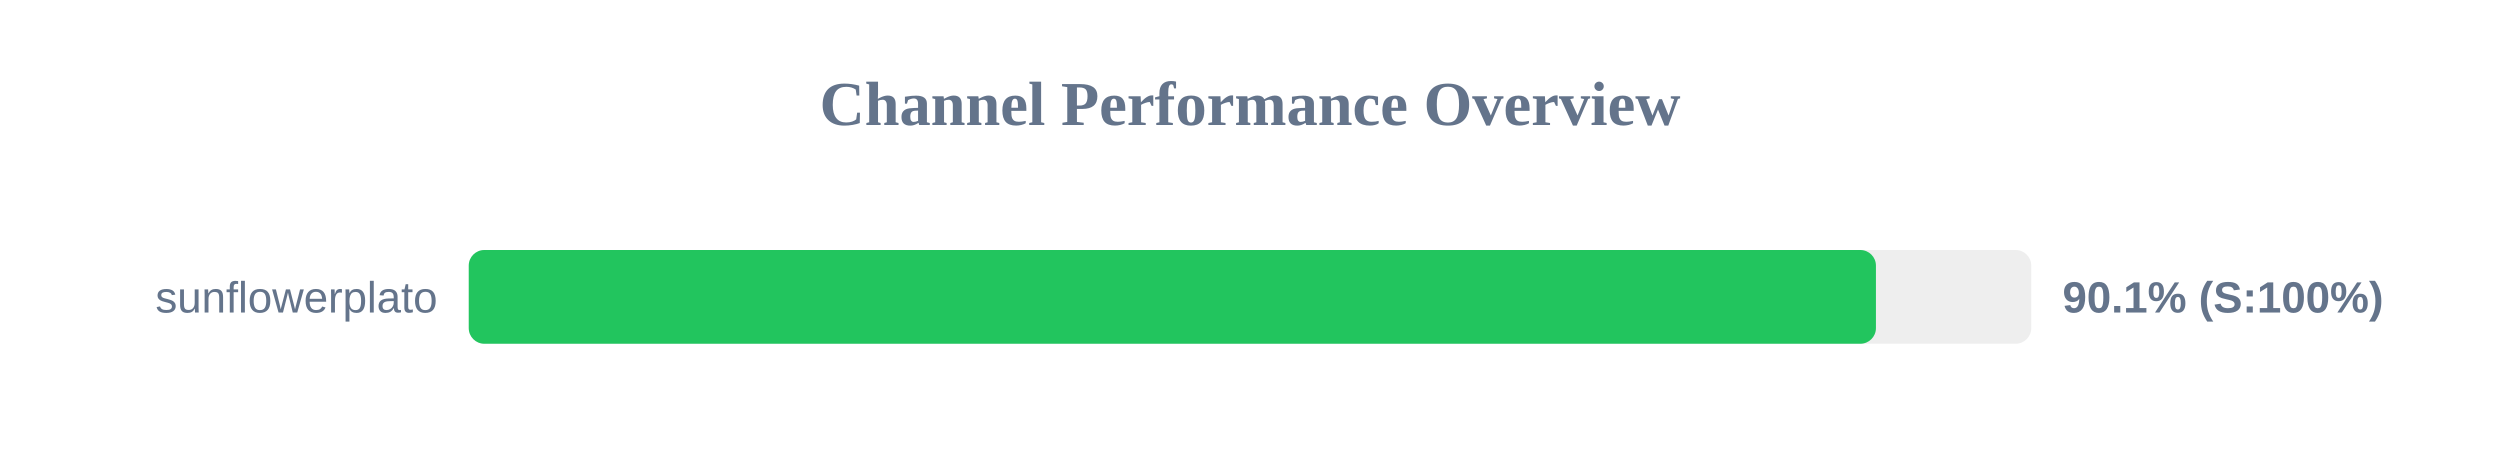
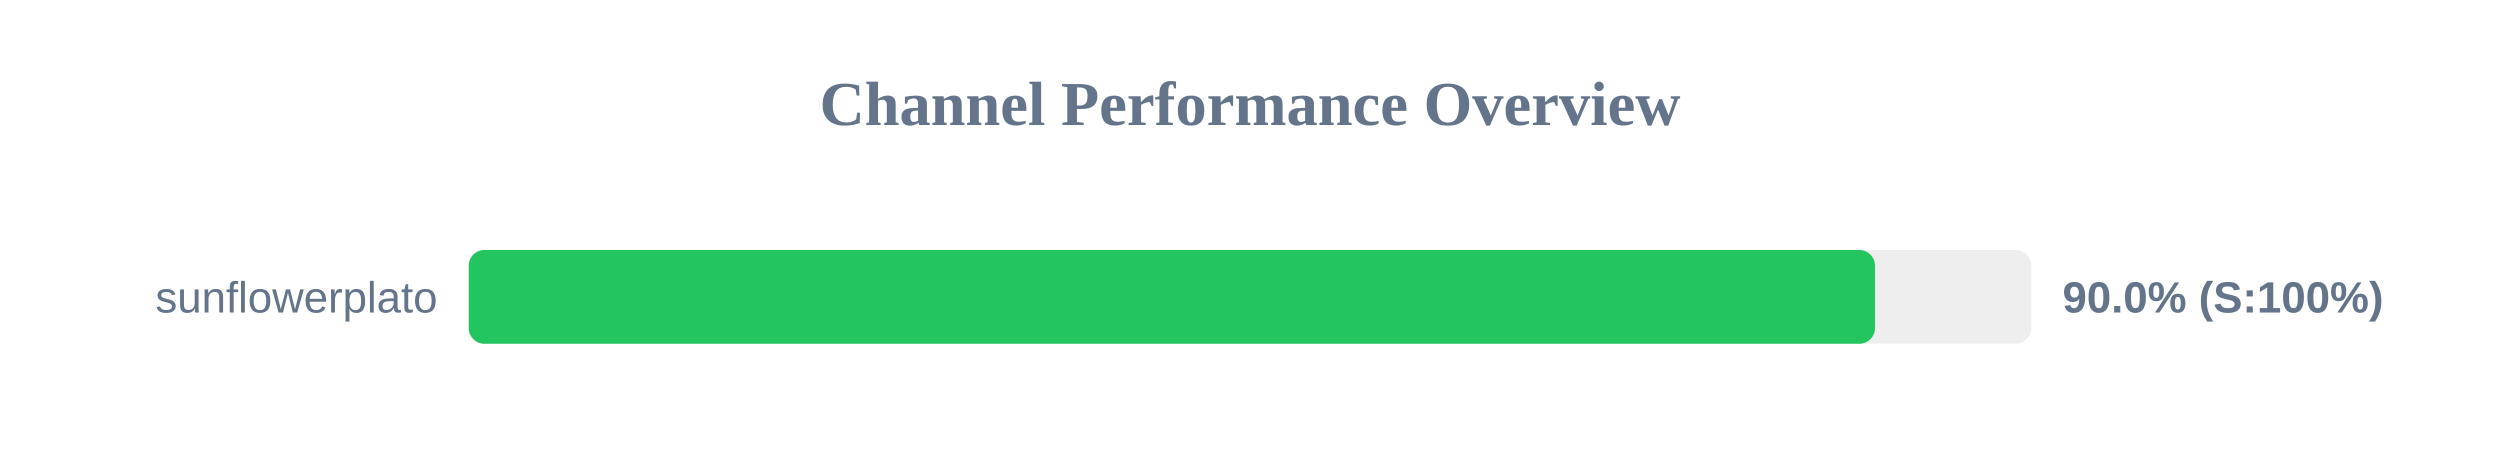
<svg xmlns="http://www.w3.org/2000/svg" width="800" height="150" version="1.1">
  <style>
        .row { font: 14px Arial; fill: #64748b; }
        .score { font: bold 14px Arial; fill: #64748b; }
    </style>
  <text x="400" y="40" text-anchor="middle" font-size="20px" font-weight="bold" fill="#64748b">Channel Performance Overview</text>
  <rect x="150" y="80" width="500" height="30" fill="#eee" rx="5" />
-   <rect x="150" y="80" width="450.3" height="30" fill="#22c55e" rx="5" />
+   <rect x="150" y="80" width="450.0" height="30" fill="#22c55e" rx="5" />
  <text x="140" y="100" text-anchor="end" class="row">sunflowerplato</text>
-   <text x="660" y="100" text-anchor="start" class="score">90.1% (S:100%)</text>
+   <text x="660" y="100" text-anchor="start" class="score">90.0% (S:100%)</text>
</svg>
